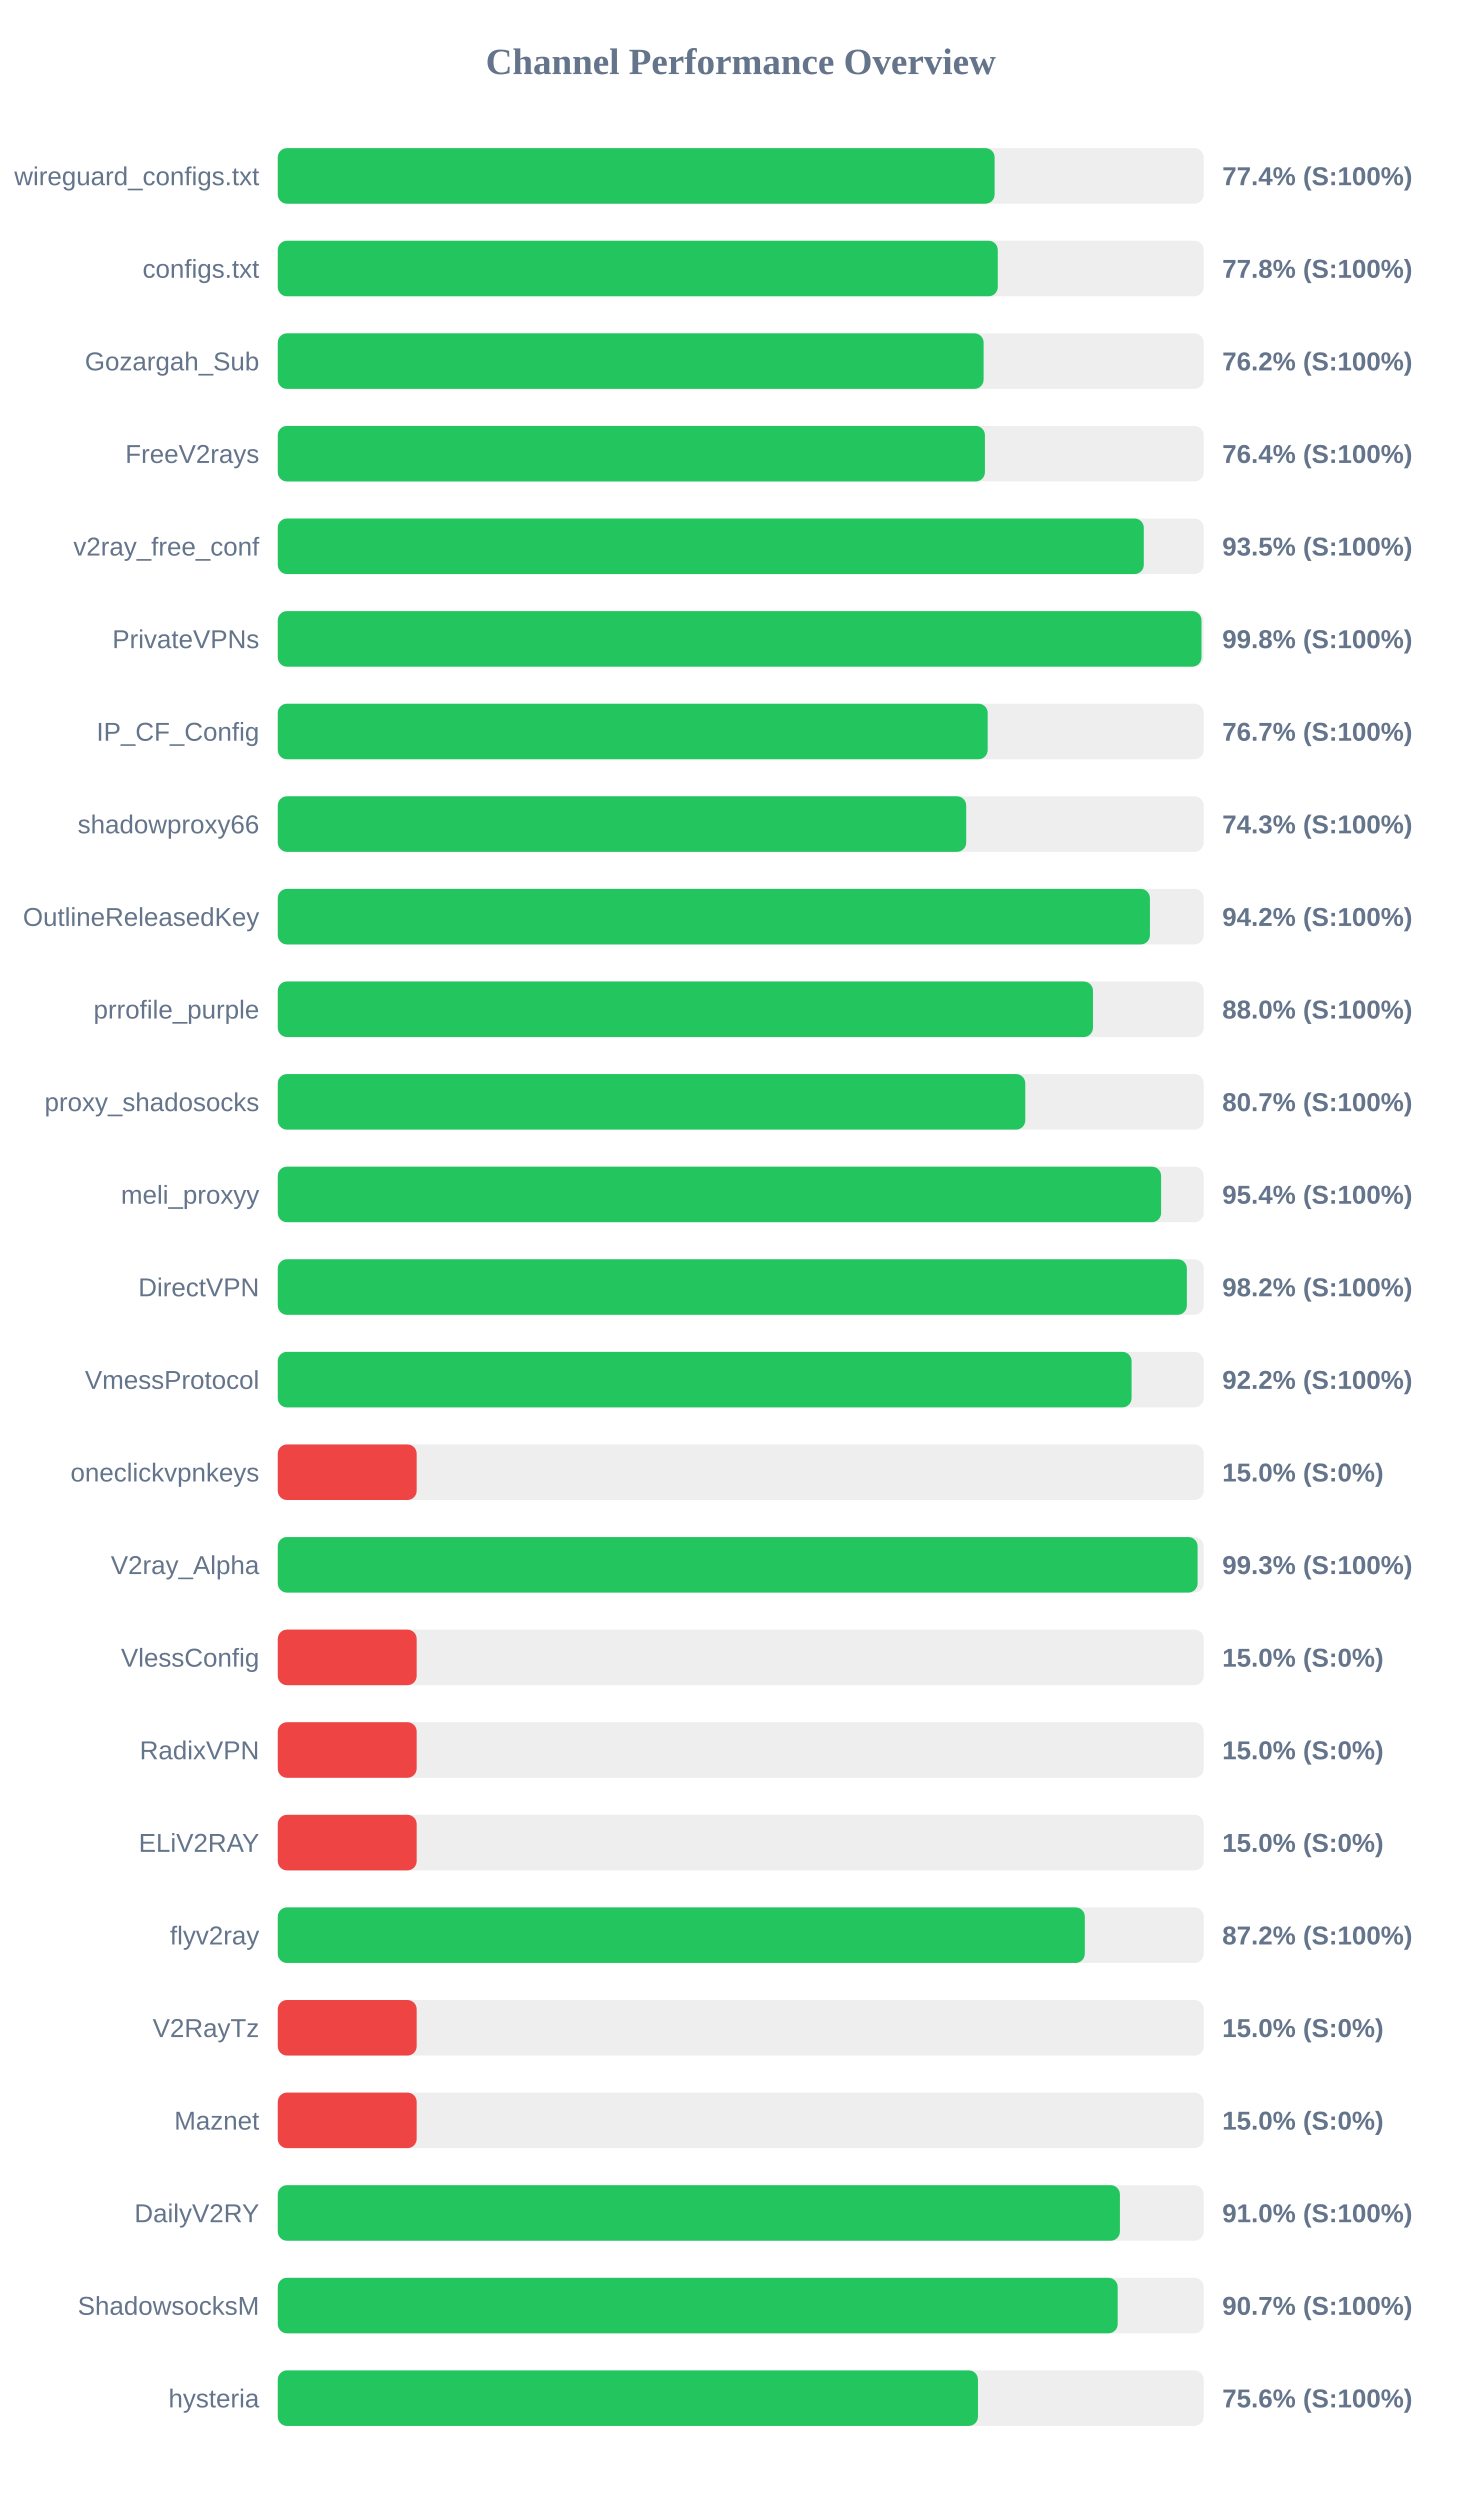
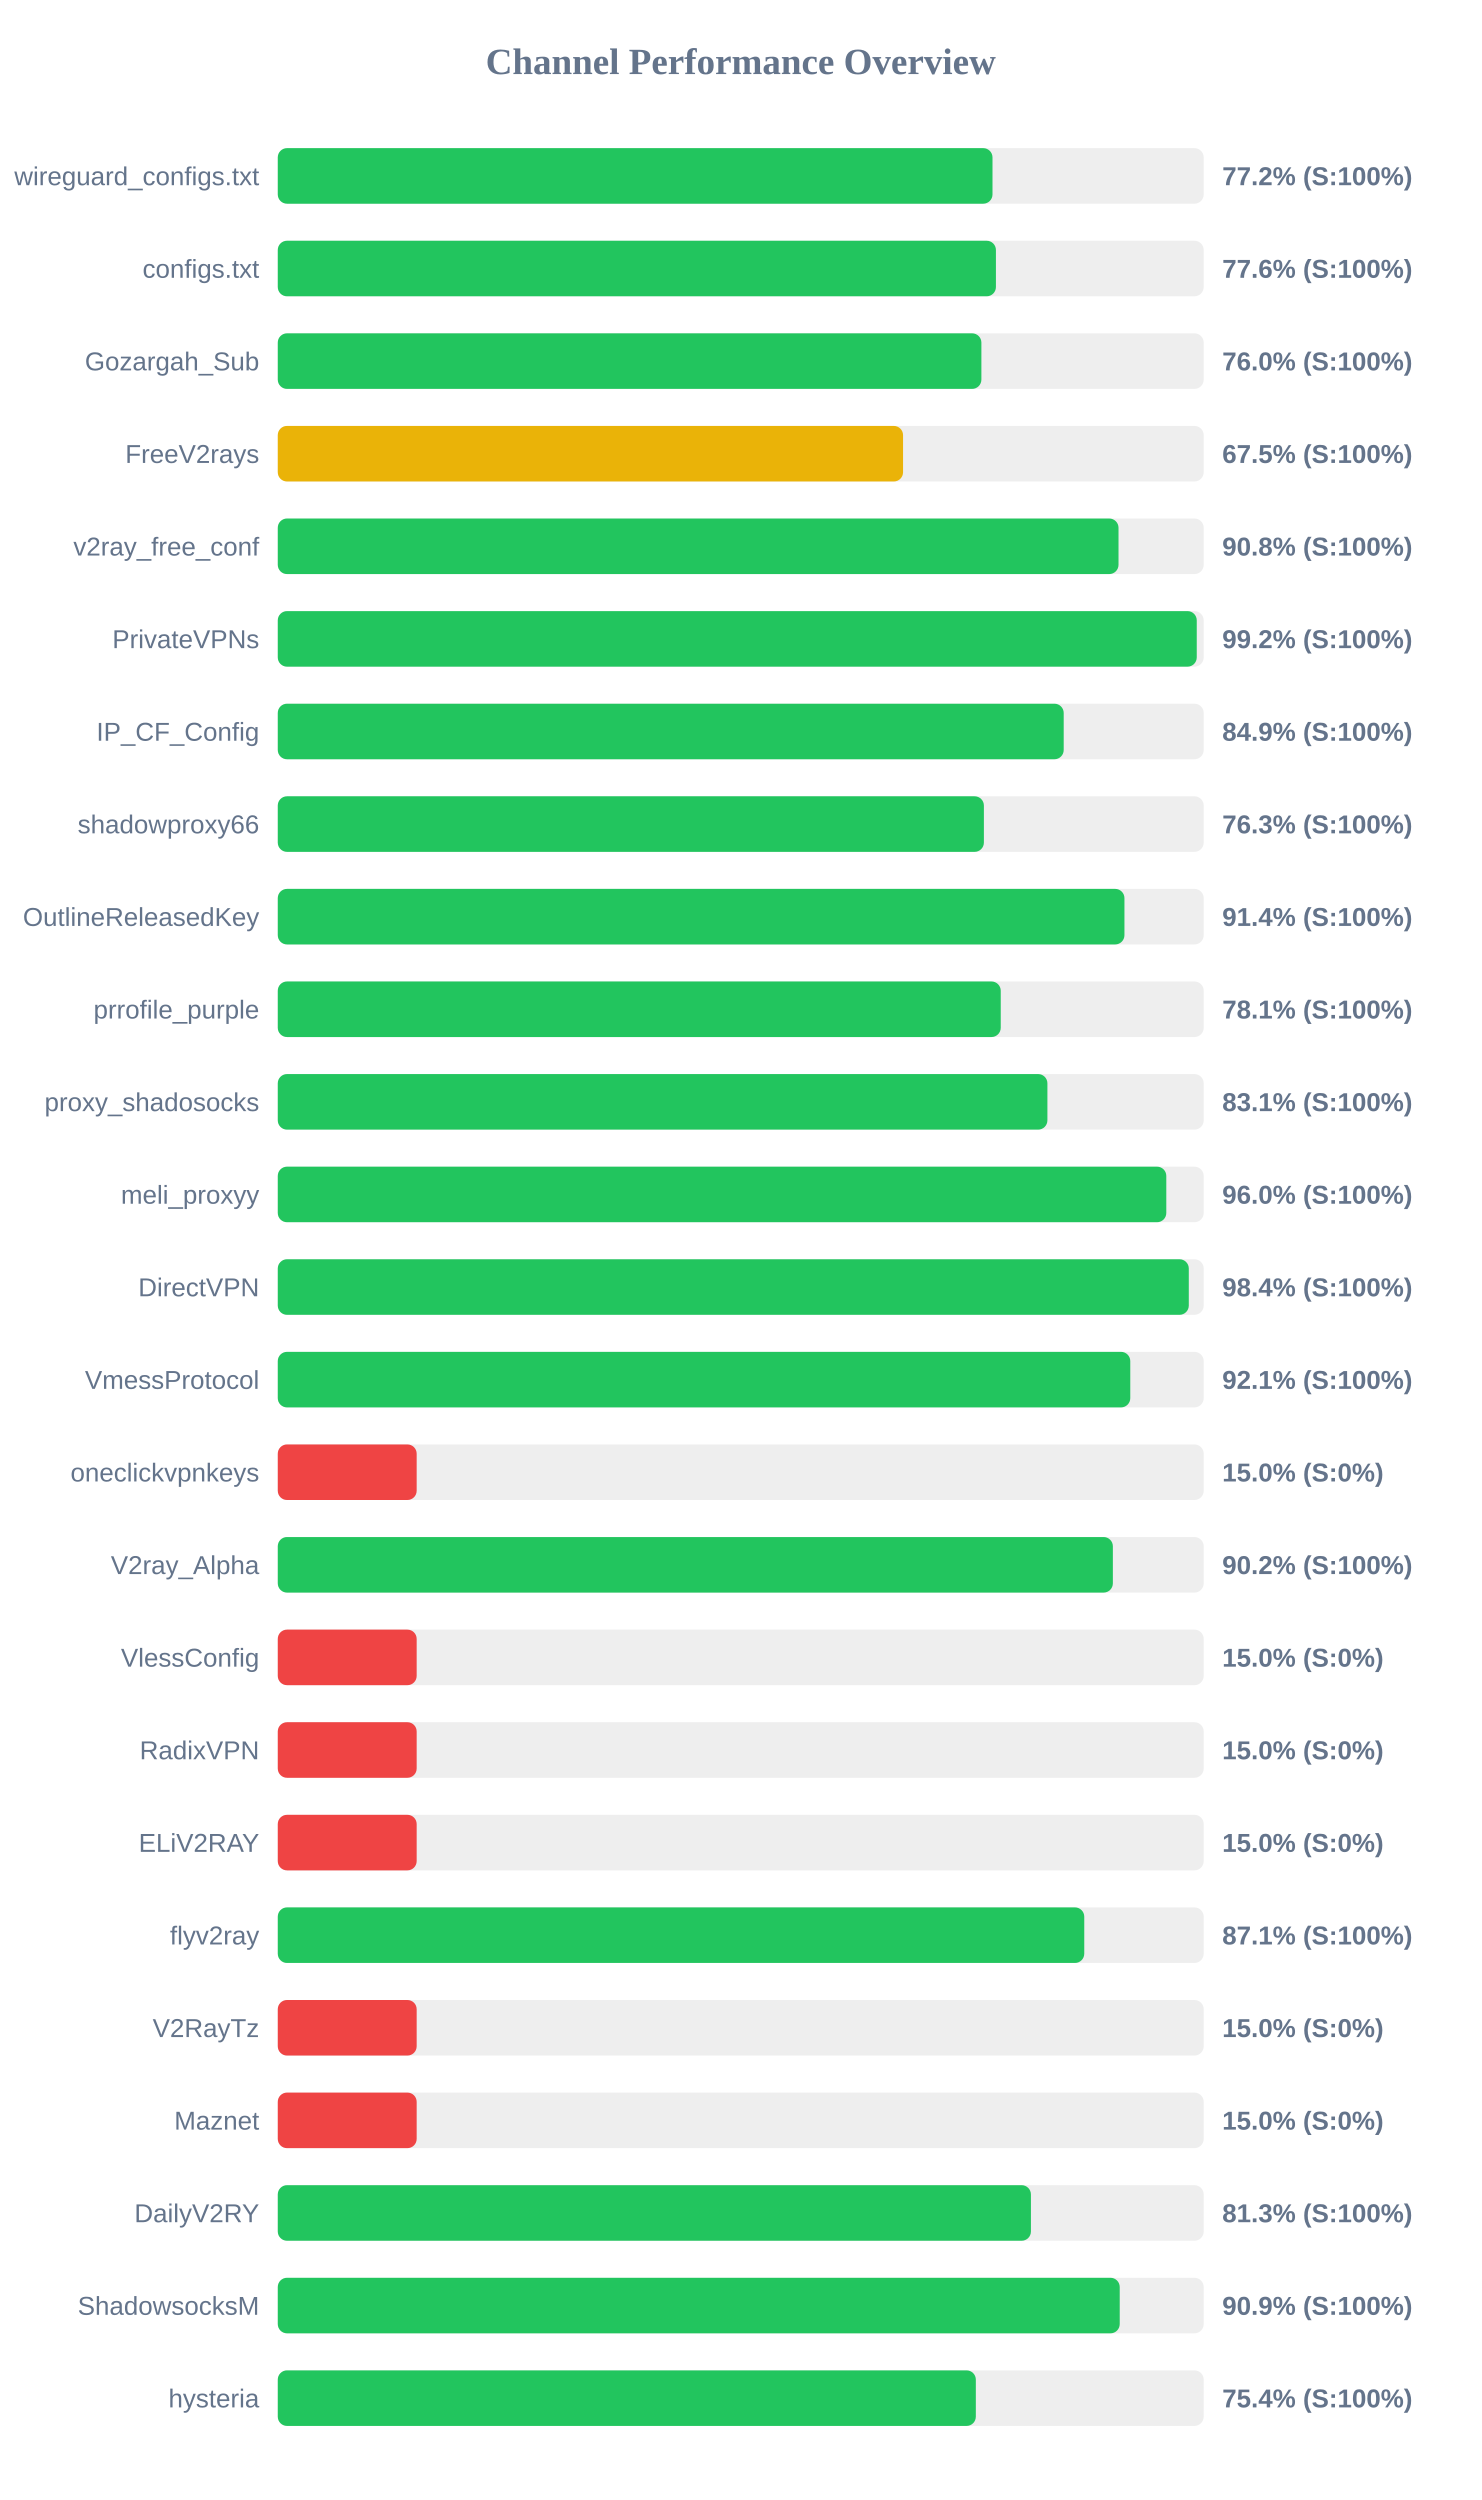
<svg xmlns="http://www.w3.org/2000/svg" width="800" height="1350" version="1.1">
  <style>
        .row { font: 14px Arial; fill: #64748b; }
        .score { font: bold 14px Arial; fill: #64748b; }
    </style>
  <text x="400" y="40" text-anchor="middle" font-size="20px" font-weight="bold" fill="#64748b">Channel Performance Overview</text>
  <rect x="150" y="80" width="500" height="30" fill="#eee" rx="5" />
-   <rect x="150" y="80" width="387.1" height="30" fill="#22c55e" rx="5" />
+   <rect x="150" y="80" width="385.95" height="30" fill="#22c55e" rx="5" />
  <text x="140" y="100" text-anchor="end" class="row">wireguard_configs.txt</text>
-   <text x="660" y="100" text-anchor="start" class="score">77.4% (S:100%)</text>
+   <text x="660" y="100" text-anchor="start" class="score">77.2% (S:100%)</text>
  <rect x="150" y="130" width="500" height="30" fill="#eee" rx="5" />
-   <rect x="150" y="130" width="388.8" height="30" fill="#22c55e" rx="5" />
+   <rect x="150" y="130" width="387.8" height="30" fill="#22c55e" rx="5" />
  <text x="140" y="150" text-anchor="end" class="row">configs.txt</text>
-   <text x="660" y="150" text-anchor="start" class="score">77.8% (S:100%)</text>
+   <text x="660" y="150" text-anchor="start" class="score">77.6% (S:100%)</text>
  <rect x="150" y="180" width="500" height="30" fill="#eee" rx="5" />
-   <rect x="150" y="180" width="381.15" height="30" fill="#22c55e" rx="5" />
+   <rect x="150" y="180" width="379.95" height="30" fill="#22c55e" rx="5" />
  <text x="140" y="200" text-anchor="end" class="row">Gozargah_Sub</text>
-   <text x="660" y="200" text-anchor="start" class="score">76.2% (S:100%)</text>
+   <text x="660" y="200" text-anchor="start" class="score">76.0% (S:100%)</text>
  <rect x="150" y="230" width="500" height="30" fill="#eee" rx="5" />
-   <rect x="150" y="230" width="381.85" height="30" fill="#22c55e" rx="5" />
+   <rect x="150" y="230" width="337.65" height="30" fill="#eab308" rx="5" />
  <text x="140" y="250" text-anchor="end" class="row">FreeV2rays</text>
-   <text x="660" y="250" text-anchor="start" class="score">76.4% (S:100%)</text>
+   <text x="660" y="250" text-anchor="start" class="score">67.5% (S:100%)</text>
  <rect x="150" y="280" width="500" height="30" fill="#eee" rx="5" />
-   <rect x="150" y="280" width="467.65" height="30" fill="#22c55e" rx="5" />
+   <rect x="150" y="280" width="454.0" height="30" fill="#22c55e" rx="5" />
  <text x="140" y="300" text-anchor="end" class="row">v2ray_free_conf</text>
-   <text x="660" y="300" text-anchor="start" class="score">93.5% (S:100%)</text>
+   <text x="660" y="300" text-anchor="start" class="score">90.8% (S:100%)</text>
  <rect x="150" y="330" width="500" height="30" fill="#eee" rx="5" />
-   <rect x="150" y="330" width="498.8" height="30" fill="#22c55e" rx="5" />
+   <rect x="150" y="330" width="496.25" height="30" fill="#22c55e" rx="5" />
  <text x="140" y="350" text-anchor="end" class="row">PrivateVPNs</text>
-   <text x="660" y="350" text-anchor="start" class="score">99.8% (S:100%)</text>
+   <text x="660" y="350" text-anchor="start" class="score">99.2% (S:100%)</text>
  <rect x="150" y="380" width="500" height="30" fill="#eee" rx="5" />
-   <rect x="150" y="380" width="383.35" height="30" fill="#22c55e" rx="5" />
+   <rect x="150" y="380" width="424.4" height="30" fill="#22c55e" rx="5" />
  <text x="140" y="400" text-anchor="end" class="row">IP_CF_Config</text>
-   <text x="660" y="400" text-anchor="start" class="score">76.7% (S:100%)</text>
+   <text x="660" y="400" text-anchor="start" class="score">84.9% (S:100%)</text>
  <rect x="150" y="430" width="500" height="30" fill="#eee" rx="5" />
-   <rect x="150" y="430" width="371.75" height="30" fill="#22c55e" rx="5" />
+   <rect x="150" y="430" width="381.3" height="30" fill="#22c55e" rx="5" />
  <text x="140" y="450" text-anchor="end" class="row">shadowproxy66</text>
-   <text x="660" y="450" text-anchor="start" class="score">74.3% (S:100%)</text>
+   <text x="660" y="450" text-anchor="start" class="score">76.3% (S:100%)</text>
  <rect x="150" y="480" width="500" height="30" fill="#eee" rx="5" />
-   <rect x="150" y="480" width="470.95" height="30" fill="#22c55e" rx="5" />
+   <rect x="150" y="480" width="457.2" height="30" fill="#22c55e" rx="5" />
  <text x="140" y="500" text-anchor="end" class="row">OutlineReleasedKey</text>
-   <text x="660" y="500" text-anchor="start" class="score">94.2% (S:100%)</text>
+   <text x="660" y="500" text-anchor="start" class="score">91.4% (S:100%)</text>
  <rect x="150" y="530" width="500" height="30" fill="#eee" rx="5" />
-   <rect x="150" y="530" width="440.2" height="30" fill="#22c55e" rx="5" />
+   <rect x="150" y="530" width="390.4" height="30" fill="#22c55e" rx="5" />
  <text x="140" y="550" text-anchor="end" class="row">prrofile_purple</text>
-   <text x="660" y="550" text-anchor="start" class="score">88.0% (S:100%)</text>
+   <text x="660" y="550" text-anchor="start" class="score">78.1% (S:100%)</text>
  <rect x="150" y="580" width="500" height="30" fill="#eee" rx="5" />
-   <rect x="150" y="580" width="403.65" height="30" fill="#22c55e" rx="5" />
+   <rect x="150" y="580" width="415.6" height="30" fill="#22c55e" rx="5" />
  <text x="140" y="600" text-anchor="end" class="row">proxy_shadosocks</text>
-   <text x="660" y="600" text-anchor="start" class="score">80.7% (S:100%)</text>
+   <text x="660" y="600" text-anchor="start" class="score">83.1% (S:100%)</text>
  <rect x="150" y="630" width="500" height="30" fill="#eee" rx="5" />
-   <rect x="150" y="630" width="477.0" height="30" fill="#22c55e" rx="5" />
+   <rect x="150" y="630" width="479.8" height="30" fill="#22c55e" rx="5" />
  <text x="140" y="650" text-anchor="end" class="row">meli_proxyy</text>
-   <text x="660" y="650" text-anchor="start" class="score">95.4% (S:100%)</text>
+   <text x="660" y="650" text-anchor="start" class="score">96.0% (S:100%)</text>
  <rect x="150" y="680" width="500" height="30" fill="#eee" rx="5" />
-   <rect x="150" y="680" width="490.9" height="30" fill="#22c55e" rx="5" />
+   <rect x="150" y="680" width="491.95" height="30" fill="#22c55e" rx="5" />
  <text x="140" y="700" text-anchor="end" class="row">DirectVPN</text>
-   <text x="660" y="700" text-anchor="start" class="score">98.2% (S:100%)</text>
+   <text x="660" y="700" text-anchor="start" class="score">98.4% (S:100%)</text>
  <rect x="150" y="730" width="500" height="30" fill="#eee" rx="5" />
-   <rect x="150" y="730" width="461.05" height="30" fill="#22c55e" rx="5" />
+   <rect x="150" y="730" width="460.35" height="30" fill="#22c55e" rx="5" />
  <text x="140" y="750" text-anchor="end" class="row">VmessProtocol</text>
-   <text x="660" y="750" text-anchor="start" class="score">92.2% (S:100%)</text>
+   <text x="660" y="750" text-anchor="start" class="score">92.1% (S:100%)</text>
  <rect x="150" y="780" width="500" height="30" fill="#eee" rx="5" />
  <rect x="150" y="780" width="75.0" height="30" fill="#ef4444" rx="5" />
  <text x="140" y="800" text-anchor="end" class="row">oneclickvpnkeys</text>
  <text x="660" y="800" text-anchor="start" class="score">15.0% (S:0%)</text>
  <rect x="150" y="830" width="500" height="30" fill="#eee" rx="5" />
-   <rect x="150" y="830" width="496.7" height="30" fill="#22c55e" rx="5" />
+   <rect x="150" y="830" width="450.95" height="30" fill="#22c55e" rx="5" />
  <text x="140" y="850" text-anchor="end" class="row">V2ray_Alpha</text>
-   <text x="660" y="850" text-anchor="start" class="score">99.3% (S:100%)</text>
+   <text x="660" y="850" text-anchor="start" class="score">90.2% (S:100%)</text>
  <rect x="150" y="880" width="500" height="30" fill="#eee" rx="5" />
  <rect x="150" y="880" width="75.0" height="30" fill="#ef4444" rx="5" />
  <text x="140" y="900" text-anchor="end" class="row">VlessConfig</text>
  <text x="660" y="900" text-anchor="start" class="score">15.0% (S:0%)</text>
  <rect x="150" y="930" width="500" height="30" fill="#eee" rx="5" />
  <rect x="150" y="930" width="75.0" height="30" fill="#ef4444" rx="5" />
  <text x="140" y="950" text-anchor="end" class="row">RadixVPN</text>
  <text x="660" y="950" text-anchor="start" class="score">15.0% (S:0%)</text>
  <rect x="150" y="980" width="500" height="30" fill="#eee" rx="5" />
  <rect x="150" y="980" width="75.0" height="30" fill="#ef4444" rx="5" />
  <text x="140" y="1000" text-anchor="end" class="row">ELiV2RAY</text>
  <text x="660" y="1000" text-anchor="start" class="score">15.0% (S:0%)</text>
  <rect x="150" y="1030" width="500" height="30" fill="#eee" rx="5" />
-   <rect x="150" y="1030" width="435.8" height="30" fill="#22c55e" rx="5" />
+   <rect x="150" y="1030" width="435.5" height="30" fill="#22c55e" rx="5" />
  <text x="140" y="1050" text-anchor="end" class="row">flyv2ray</text>
-   <text x="660" y="1050" text-anchor="start" class="score">87.2% (S:100%)</text>
+   <text x="660" y="1050" text-anchor="start" class="score">87.1% (S:100%)</text>
  <rect x="150" y="1080" width="500" height="30" fill="#eee" rx="5" />
  <rect x="150" y="1080" width="75.0" height="30" fill="#ef4444" rx="5" />
  <text x="140" y="1100" text-anchor="end" class="row">V2RayTz</text>
  <text x="660" y="1100" text-anchor="start" class="score">15.0% (S:0%)</text>
  <rect x="150" y="1130" width="500" height="30" fill="#eee" rx="5" />
  <rect x="150" y="1130" width="75.0" height="30" fill="#ef4444" rx="5" />
  <text x="140" y="1150" text-anchor="end" class="row">Maznet</text>
  <text x="660" y="1150" text-anchor="start" class="score">15.0% (S:0%)</text>
  <rect x="150" y="1180" width="500" height="30" fill="#eee" rx="5" />
-   <rect x="150" y="1180" width="454.75" height="30" fill="#22c55e" rx="5" />
+   <rect x="150" y="1180" width="406.7" height="30" fill="#22c55e" rx="5" />
  <text x="140" y="1200" text-anchor="end" class="row">DailyV2RY</text>
-   <text x="660" y="1200" text-anchor="start" class="score">91.0% (S:100%)</text>
+   <text x="660" y="1200" text-anchor="start" class="score">81.3% (S:100%)</text>
  <rect x="150" y="1230" width="500" height="30" fill="#eee" rx="5" />
-   <rect x="150" y="1230" width="453.55" height="30" fill="#22c55e" rx="5" />
+   <rect x="150" y="1230" width="454.65" height="30" fill="#22c55e" rx="5" />
  <text x="140" y="1250" text-anchor="end" class="row">ShadowsocksM</text>
-   <text x="660" y="1250" text-anchor="start" class="score">90.7% (S:100%)</text>
+   <text x="660" y="1250" text-anchor="start" class="score">90.9% (S:100%)</text>
  <rect x="150" y="1280" width="500" height="30" fill="#eee" rx="5" />
-   <rect x="150" y="1280" width="378.1" height="30" fill="#22c55e" rx="5" />
+   <rect x="150" y="1280" width="376.95" height="30" fill="#22c55e" rx="5" />
  <text x="140" y="1300" text-anchor="end" class="row">hysteria</text>
-   <text x="660" y="1300" text-anchor="start" class="score">75.6% (S:100%)</text>
+   <text x="660" y="1300" text-anchor="start" class="score">75.4% (S:100%)</text>
</svg>
